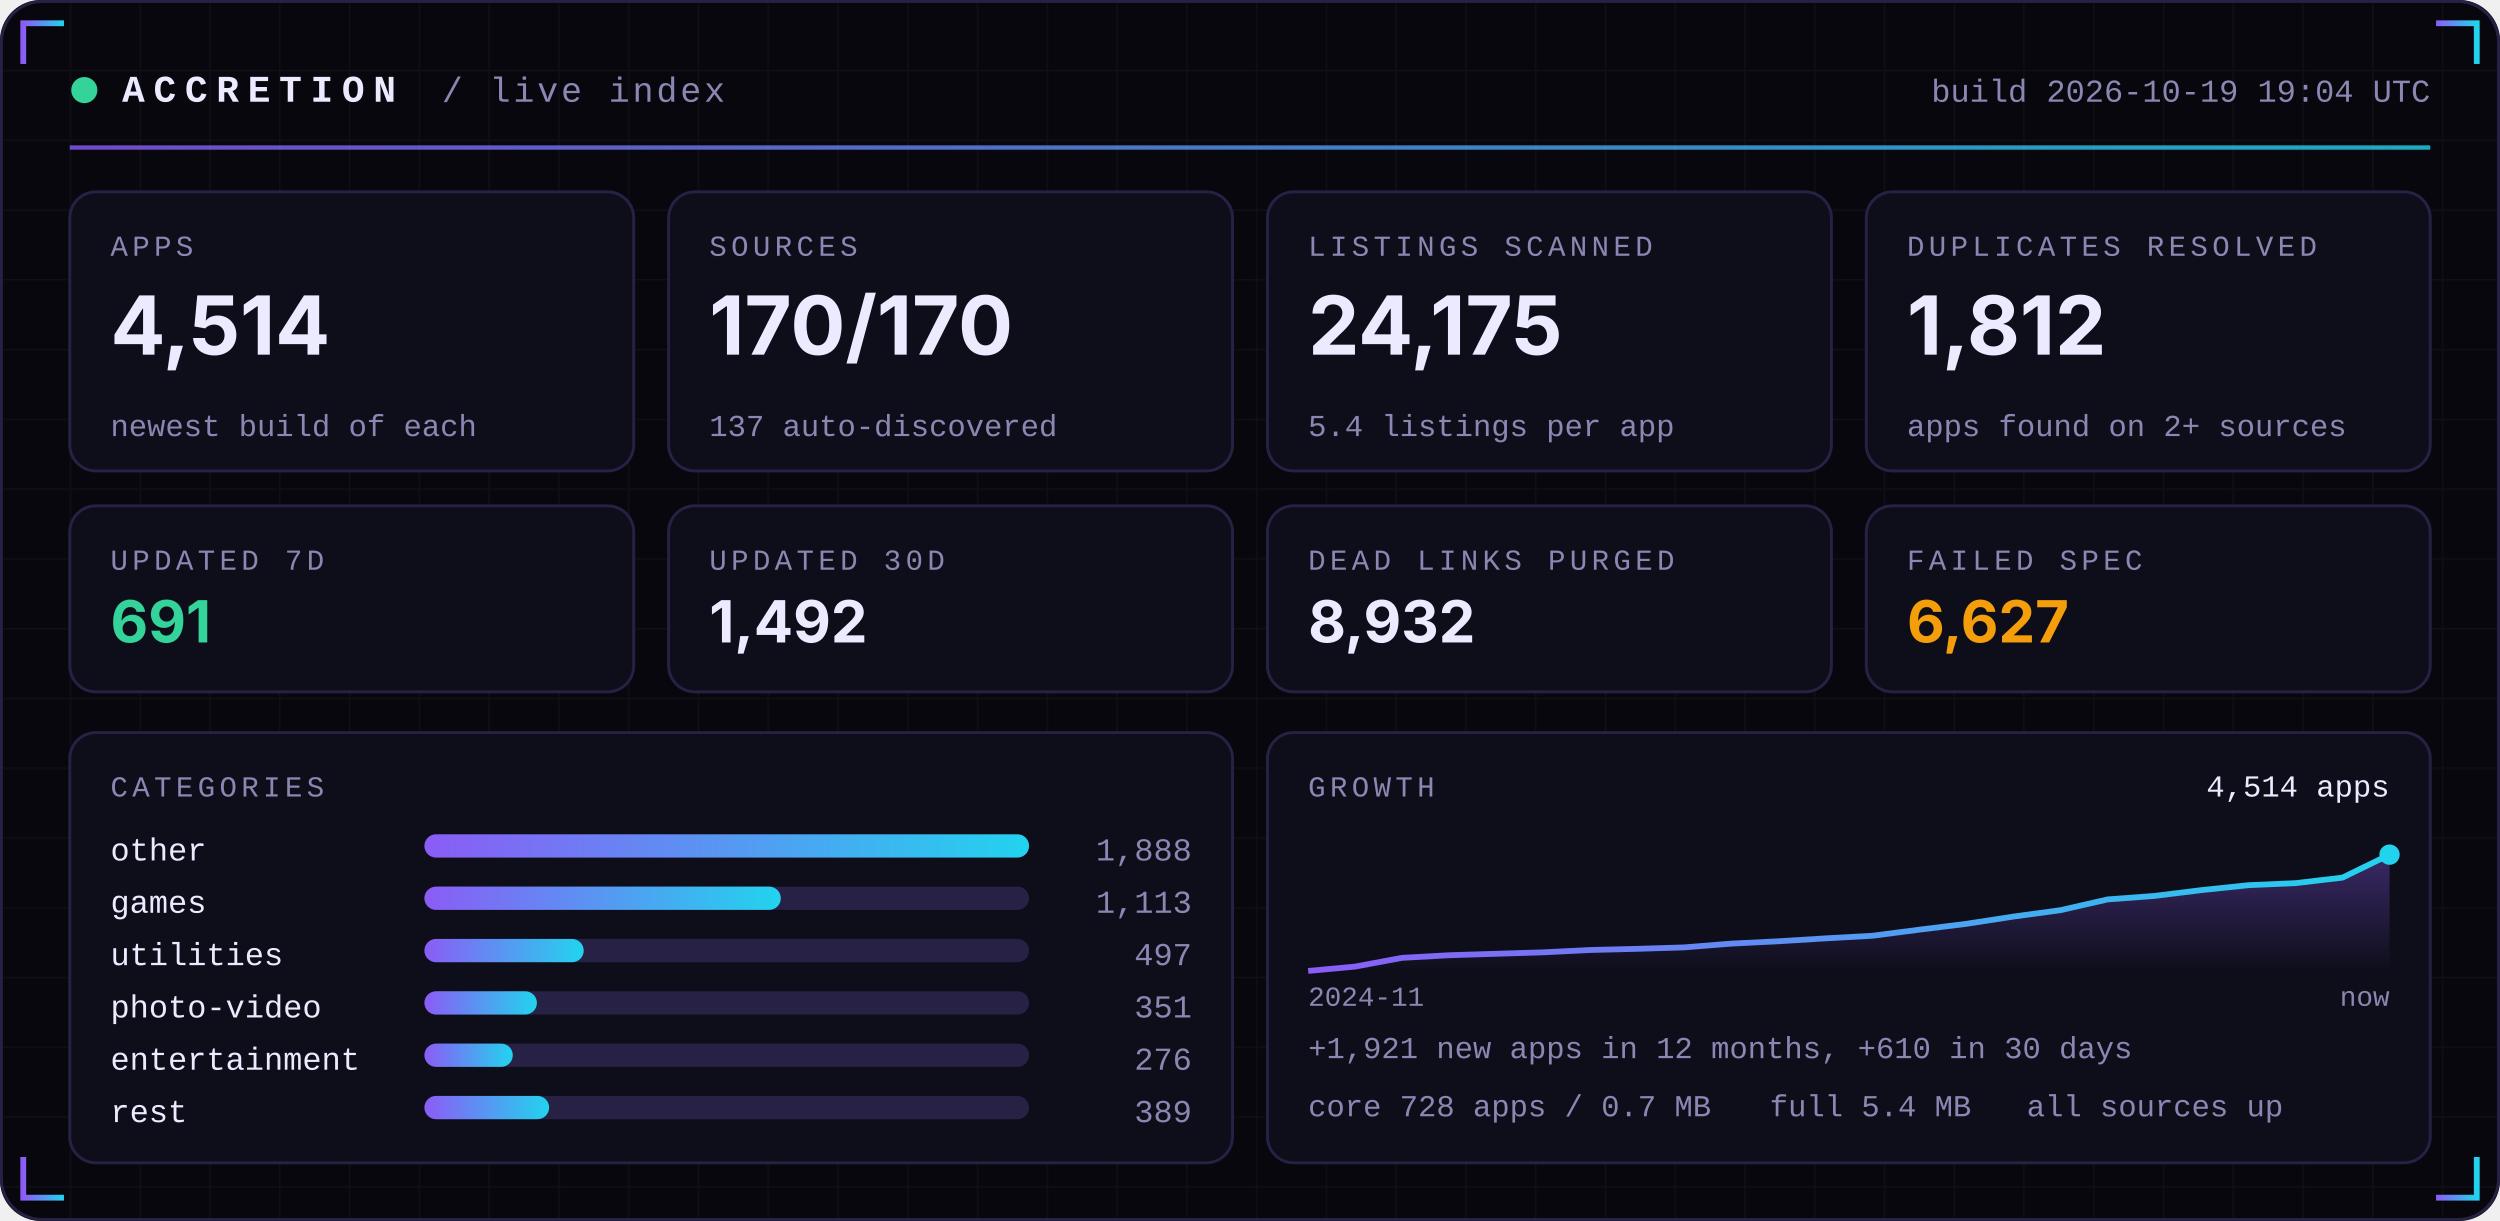
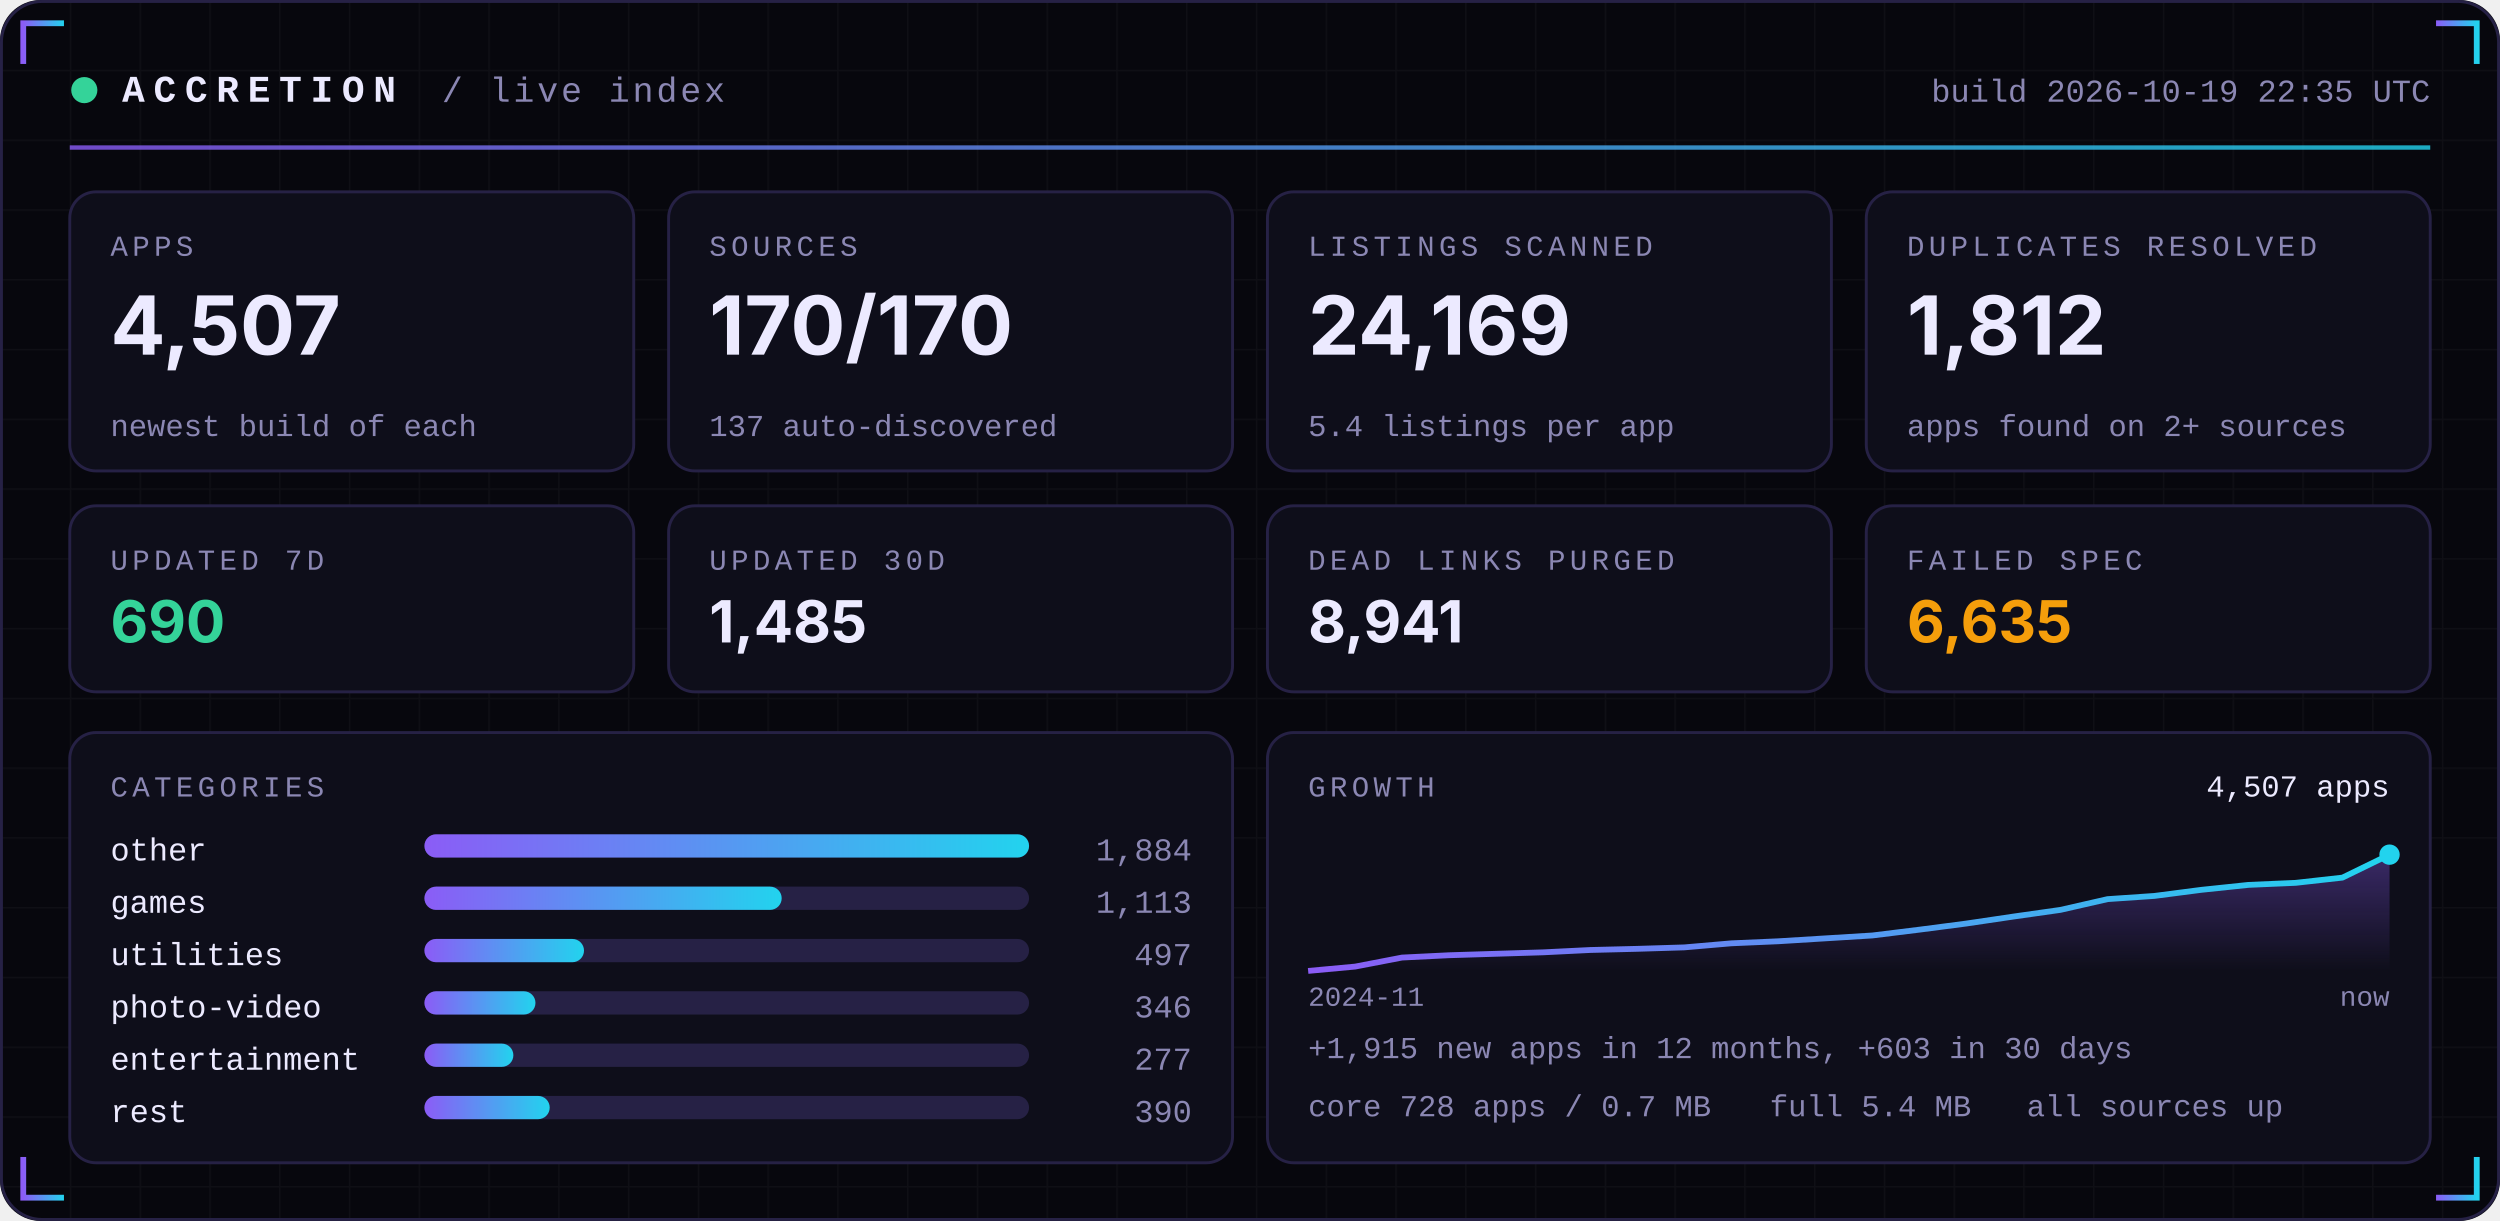
<svg xmlns="http://www.w3.org/2000/svg" width="860" height="420" viewBox="0 0 860 420" role="img">
  <defs>
    <linearGradient id="acc" x1="0" x2="1">
      <stop offset="0" stop-color="#8B5CF6" />
      <stop offset="1" stop-color="#22D3EE" />
    </linearGradient>
    <linearGradient id="area" x1="0" x2="0" y1="0" y2="1">
      <stop offset="0" stop-color="#8B5CF6" stop-opacity="0.35" />
      <stop offset="1" stop-color="#8B5CF6" stop-opacity="0" />
    </linearGradient>
    <pattern id="grid" width="24" height="24" patternUnits="userSpaceOnUse">
      <path d="M24 0H0V24" fill="none" stroke="#FFFFFF" stroke-opacity="0.035" />
    </pattern>
  </defs>
  <rect width="860" height="420" rx="14" fill="#07070D" />
  <rect width="860" height="420" rx="14" fill="url(#grid)" />
  <rect x="0.5" y="0.5" width="859" height="419" rx="14" fill="none" stroke="#262145" />
  <path d="M8 22 V8 H22" stroke="url(#acc)" stroke-width="2" fill="none" />
  <path d="M852 22 V8 H838" stroke="url(#acc)" stroke-width="2" fill="none" />
  <path d="M8 398 V412 H22" stroke="url(#acc)" stroke-width="2" fill="none" />
  <path d="M852 398 V412 H838" stroke="url(#acc)" stroke-width="2" fill="none" />
  <circle cx="29" cy="31" r="4.5" fill="#34D399">
    <animate attributeName="opacity" values="1;0.25;1" dur="2.4s" repeatCount="indefinite" />
  </circle>
  <text x="42" y="35" font-family="ui-monospace,SFMono-Regular,Menlo,Consolas,'Liberation Mono',monospace" font-size="13" font-weight="700" fill="#ECEAFF" text-anchor="start" letter-spacing="3">ACCRETION</text>
  <text x="152" y="35" font-family="ui-monospace,SFMono-Regular,Menlo,Consolas,'Liberation Mono',monospace" font-size="12" font-weight="400" fill="#8B87B3" text-anchor="start" letter-spacing="1">/ live index</text>
-   <text x="836" y="35" font-family="ui-monospace,SFMono-Regular,Menlo,Consolas,'Liberation Mono',monospace" font-size="11" font-weight="400" fill="#8B87B3" text-anchor="end" letter-spacing="0">build 2026-10-19 19:04 UTC</text>
+   <text x="836" y="35" font-family="ui-monospace,SFMono-Regular,Menlo,Consolas,'Liberation Mono',monospace" font-size="11" font-weight="400" fill="#8B87B3" text-anchor="end" letter-spacing="0">build 2026-10-19 22:35 UTC</text>
  <rect x="24" y="50" width="812" height="1.5" fill="url(#acc)" opacity="0.8" />
  <rect x="24.0" y="66" width="194.0" height="96" rx="9" fill="#0E0E1A" stroke="#262145" />
  <text x="38.0" y="88" font-family="ui-monospace,SFMono-Regular,Menlo,Consolas,'Liberation Mono',monospace" font-size="10" font-weight="400" fill="#8B87B3" text-anchor="start" letter-spacing="1.5">APPS</text>
-   <text x="38.0" y="122" font-family="-apple-system,BlinkMacSystemFont,'Segoe UI',Inter,Helvetica,Arial,sans-serif" font-size="28" font-weight="700" fill="#ECEAFF" text-anchor="start" letter-spacing="0">4,514</text>
+   <text x="38.0" y="122" font-family="-apple-system,BlinkMacSystemFont,'Segoe UI',Inter,Helvetica,Arial,sans-serif" font-size="28" font-weight="700" fill="#ECEAFF" text-anchor="start" letter-spacing="0">4,507</text>
  <text x="38.0" y="150" font-family="ui-monospace,SFMono-Regular,Menlo,Consolas,'Liberation Mono',monospace" font-size="10.5" font-weight="400" fill="#8B87B3" text-anchor="start" letter-spacing="0">newest build of each</text>
  <rect x="230.0" y="66" width="194.0" height="96" rx="9" fill="#0E0E1A" stroke="#262145" />
  <text x="244.0" y="88" font-family="ui-monospace,SFMono-Regular,Menlo,Consolas,'Liberation Mono',monospace" font-size="10" font-weight="400" fill="#8B87B3" text-anchor="start" letter-spacing="1.5">SOURCES</text>
  <text x="244.0" y="122" font-family="-apple-system,BlinkMacSystemFont,'Segoe UI',Inter,Helvetica,Arial,sans-serif" font-size="28" font-weight="700" fill="#ECEAFF" text-anchor="start" letter-spacing="0">170/170</text>
  <text x="244.0" y="150" font-family="ui-monospace,SFMono-Regular,Menlo,Consolas,'Liberation Mono',monospace" font-size="10.5" font-weight="400" fill="#8B87B3" text-anchor="start" letter-spacing="0">137 auto-discovered</text>
  <rect x="436.0" y="66" width="194.0" height="96" rx="9" fill="#0E0E1A" stroke="#262145" />
  <text x="450.0" y="88" font-family="ui-monospace,SFMono-Regular,Menlo,Consolas,'Liberation Mono',monospace" font-size="10" font-weight="400" fill="#8B87B3" text-anchor="start" letter-spacing="1.5">LISTINGS SCANNED</text>
-   <text x="450.0" y="122" font-family="-apple-system,BlinkMacSystemFont,'Segoe UI',Inter,Helvetica,Arial,sans-serif" font-size="28" font-weight="700" fill="#ECEAFF" text-anchor="start" letter-spacing="0">24,175</text>
+   <text x="450.0" y="122" font-family="-apple-system,BlinkMacSystemFont,'Segoe UI',Inter,Helvetica,Arial,sans-serif" font-size="28" font-weight="700" fill="#ECEAFF" text-anchor="start" letter-spacing="0">24,169</text>
  <text x="450.0" y="150" font-family="ui-monospace,SFMono-Regular,Menlo,Consolas,'Liberation Mono',monospace" font-size="10.5" font-weight="400" fill="#8B87B3" text-anchor="start" letter-spacing="0">5.4 listings per app</text>
  <rect x="642.0" y="66" width="194.0" height="96" rx="9" fill="#0E0E1A" stroke="#262145" />
  <text x="656.0" y="88" font-family="ui-monospace,SFMono-Regular,Menlo,Consolas,'Liberation Mono',monospace" font-size="10" font-weight="400" fill="#8B87B3" text-anchor="start" letter-spacing="1.5">DUPLICATES RESOLVED</text>
  <text x="656.0" y="122" font-family="-apple-system,BlinkMacSystemFont,'Segoe UI',Inter,Helvetica,Arial,sans-serif" font-size="28" font-weight="700" fill="#ECEAFF" text-anchor="start" letter-spacing="0">1,812</text>
  <text x="656.0" y="150" font-family="ui-monospace,SFMono-Regular,Menlo,Consolas,'Liberation Mono',monospace" font-size="10.5" font-weight="400" fill="#8B87B3" text-anchor="start" letter-spacing="0">apps found on 2+ sources</text>
  <rect x="24.0" y="174" width="194.0" height="64" rx="9" fill="#0E0E1A" stroke="#262145" />
  <text x="38.0" y="196" font-family="ui-monospace,SFMono-Regular,Menlo,Consolas,'Liberation Mono',monospace" font-size="10" font-weight="400" fill="#8B87B3" text-anchor="start" letter-spacing="1.5">UPDATED 7D</text>
-   <text x="38.0" y="221" font-family="-apple-system,BlinkMacSystemFont,'Segoe UI',Inter,Helvetica,Arial,sans-serif" font-size="20" font-weight="700" fill="#34D399" text-anchor="start" letter-spacing="0">691</text>
+   <text x="38.0" y="221" font-family="-apple-system,BlinkMacSystemFont,'Segoe UI',Inter,Helvetica,Arial,sans-serif" font-size="20" font-weight="700" fill="#34D399" text-anchor="start" letter-spacing="0">690</text>
  <rect x="230.0" y="174" width="194.0" height="64" rx="9" fill="#0E0E1A" stroke="#262145" />
  <text x="244.0" y="196" font-family="ui-monospace,SFMono-Regular,Menlo,Consolas,'Liberation Mono',monospace" font-size="10" font-weight="400" fill="#8B87B3" text-anchor="start" letter-spacing="1.5">UPDATED 30D</text>
-   <text x="244.0" y="221" font-family="-apple-system,BlinkMacSystemFont,'Segoe UI',Inter,Helvetica,Arial,sans-serif" font-size="20" font-weight="700" fill="#ECEAFF" text-anchor="start" letter-spacing="0">1,492</text>
+   <text x="244.0" y="221" font-family="-apple-system,BlinkMacSystemFont,'Segoe UI',Inter,Helvetica,Arial,sans-serif" font-size="20" font-weight="700" fill="#ECEAFF" text-anchor="start" letter-spacing="0">1,485</text>
  <rect x="436.0" y="174" width="194.0" height="64" rx="9" fill="#0E0E1A" stroke="#262145" />
  <text x="450.0" y="196" font-family="ui-monospace,SFMono-Regular,Menlo,Consolas,'Liberation Mono',monospace" font-size="10" font-weight="400" fill="#8B87B3" text-anchor="start" letter-spacing="1.5">DEAD LINKS PURGED</text>
-   <text x="450.0" y="221" font-family="-apple-system,BlinkMacSystemFont,'Segoe UI',Inter,Helvetica,Arial,sans-serif" font-size="20" font-weight="700" fill="#ECEAFF" text-anchor="start" letter-spacing="0">8,932</text>
+   <text x="450.0" y="221" font-family="-apple-system,BlinkMacSystemFont,'Segoe UI',Inter,Helvetica,Arial,sans-serif" font-size="20" font-weight="700" fill="#ECEAFF" text-anchor="start" letter-spacing="0">8,941</text>
  <rect x="642.0" y="174" width="194.0" height="64" rx="9" fill="#0E0E1A" stroke="#262145" />
  <text x="656.0" y="196" font-family="ui-monospace,SFMono-Regular,Menlo,Consolas,'Liberation Mono',monospace" font-size="10" font-weight="400" fill="#8B87B3" text-anchor="start" letter-spacing="1.5">FAILED SPEC</text>
-   <text x="656.0" y="221" font-family="-apple-system,BlinkMacSystemFont,'Segoe UI',Inter,Helvetica,Arial,sans-serif" font-size="20" font-weight="700" fill="#F59E0B" text-anchor="start" letter-spacing="0">6,627</text>
+   <text x="656.0" y="221" font-family="-apple-system,BlinkMacSystemFont,'Segoe UI',Inter,Helvetica,Arial,sans-serif" font-size="20" font-weight="700" fill="#F59E0B" text-anchor="start" letter-spacing="0">6,635</text>
  <rect x="24" y="252" width="400.0" height="148" rx="9" fill="#0E0E1A" stroke="#262145" />
  <rect x="436.0" y="252" width="400.0" height="148" rx="9" fill="#0E0E1A" stroke="#262145" />
  <text x="38" y="274" font-family="ui-monospace,SFMono-Regular,Menlo,Consolas,'Liberation Mono',monospace" font-size="10" font-weight="400" fill="#8B87B3" text-anchor="start" letter-spacing="1.5">CATEGORIES</text>
  <text x="38" y="296" font-family="ui-monospace,SFMono-Regular,Menlo,Consolas,'Liberation Mono',monospace" font-size="11" font-weight="400" fill="#ECEAFF" text-anchor="start" letter-spacing="0">other</text>
  <rect x="146" y="287" width="208.0" height="8" rx="4" fill="#262145" />
  <rect x="146" y="287" width="208.0" height="8" rx="4" fill="url(#acc)" />
-   <text x="410.0" y="296" font-family="ui-monospace,SFMono-Regular,Menlo,Consolas,'Liberation Mono',monospace" font-size="11" font-weight="400" fill="#8B87B3" text-anchor="end" letter-spacing="0">1,888</text>
+   <text x="410.0" y="296" font-family="ui-monospace,SFMono-Regular,Menlo,Consolas,'Liberation Mono',monospace" font-size="11" font-weight="400" fill="#8B87B3" text-anchor="end" letter-spacing="0">1,884</text>
  <text x="38" y="314" font-family="ui-monospace,SFMono-Regular,Menlo,Consolas,'Liberation Mono',monospace" font-size="11" font-weight="400" fill="#ECEAFF" text-anchor="start" letter-spacing="0">games</text>
  <rect x="146" y="305" width="208.0" height="8" rx="4" fill="#262145" />
-   <rect x="146" y="305" width="122.6" height="8" rx="4" fill="url(#acc)" />
+   <rect x="146" y="305" width="122.9" height="8" rx="4" fill="url(#acc)" />
  <text x="410.0" y="314" font-family="ui-monospace,SFMono-Regular,Menlo,Consolas,'Liberation Mono',monospace" font-size="11" font-weight="400" fill="#8B87B3" text-anchor="end" letter-spacing="0">1,113</text>
  <text x="38" y="332" font-family="ui-monospace,SFMono-Regular,Menlo,Consolas,'Liberation Mono',monospace" font-size="11" font-weight="400" fill="#ECEAFF" text-anchor="start" letter-spacing="0">utilities</text>
  <rect x="146" y="323" width="208.0" height="8" rx="4" fill="#262145" />
-   <rect x="146" y="323" width="54.8" height="8" rx="4" fill="url(#acc)" />
+   <rect x="146" y="323" width="54.9" height="8" rx="4" fill="url(#acc)" />
  <text x="410.0" y="332" font-family="ui-monospace,SFMono-Regular,Menlo,Consolas,'Liberation Mono',monospace" font-size="11" font-weight="400" fill="#8B87B3" text-anchor="end" letter-spacing="0">497</text>
  <text x="38" y="350" font-family="ui-monospace,SFMono-Regular,Menlo,Consolas,'Liberation Mono',monospace" font-size="11" font-weight="400" fill="#ECEAFF" text-anchor="start" letter-spacing="0">photo-video</text>
  <rect x="146" y="341" width="208.0" height="8" rx="4" fill="#262145" />
-   <rect x="146" y="341" width="38.7" height="8" rx="4" fill="url(#acc)" />
-   <text x="410.0" y="350" font-family="ui-monospace,SFMono-Regular,Menlo,Consolas,'Liberation Mono',monospace" font-size="11" font-weight="400" fill="#8B87B3" text-anchor="end" letter-spacing="0">351</text>
+   <rect x="146" y="341" width="38.2" height="8" rx="4" fill="url(#acc)" />
+   <text x="410.0" y="350" font-family="ui-monospace,SFMono-Regular,Menlo,Consolas,'Liberation Mono',monospace" font-size="11" font-weight="400" fill="#8B87B3" text-anchor="end" letter-spacing="0">346</text>
  <text x="38" y="368" font-family="ui-monospace,SFMono-Regular,Menlo,Consolas,'Liberation Mono',monospace" font-size="11" font-weight="400" fill="#ECEAFF" text-anchor="start" letter-spacing="0">entertainment</text>
  <rect x="146" y="359" width="208.0" height="8" rx="4" fill="#262145" />
-   <rect x="146" y="359" width="30.4" height="8" rx="4" fill="url(#acc)" />
-   <text x="410.0" y="368" font-family="ui-monospace,SFMono-Regular,Menlo,Consolas,'Liberation Mono',monospace" font-size="11" font-weight="400" fill="#8B87B3" text-anchor="end" letter-spacing="0">276</text>
+   <rect x="146" y="359" width="30.6" height="8" rx="4" fill="url(#acc)" />
+   <text x="410.0" y="368" font-family="ui-monospace,SFMono-Regular,Menlo,Consolas,'Liberation Mono',monospace" font-size="11" font-weight="400" fill="#8B87B3" text-anchor="end" letter-spacing="0">277</text>
  <text x="38" y="386" font-family="ui-monospace,SFMono-Regular,Menlo,Consolas,'Liberation Mono',monospace" font-size="11" font-weight="400" fill="#ECEAFF" text-anchor="start" letter-spacing="0">rest</text>
  <rect x="146" y="377" width="208.0" height="8" rx="4" fill="#262145" />
-   <rect x="146" y="377" width="42.9" height="8" rx="4" fill="url(#acc)" />
-   <text x="410.0" y="386" font-family="ui-monospace,SFMono-Regular,Menlo,Consolas,'Liberation Mono',monospace" font-size="11" font-weight="400" fill="#8B87B3" text-anchor="end" letter-spacing="0">389</text>
+   <rect x="146" y="377" width="43.1" height="8" rx="4" fill="url(#acc)" />
+   <text x="410.0" y="386" font-family="ui-monospace,SFMono-Regular,Menlo,Consolas,'Liberation Mono',monospace" font-size="11" font-weight="400" fill="#8B87B3" text-anchor="end" letter-spacing="0">390</text>
  <text x="450.0" y="274" font-family="ui-monospace,SFMono-Regular,Menlo,Consolas,'Liberation Mono',monospace" font-size="10" font-weight="400" fill="#8B87B3" text-anchor="start" letter-spacing="1.5">GROWTH</text>
-   <polygon points="450.0,334 450.0,334.0 466.2,332.5 482.3,329.5 498.5,328.6 514.7,328.1 530.9,327.6 547.0,326.8 563.2,326.4 579.4,325.9 595.6,324.6 611.7,323.8 627.9,322.8 644.1,321.9 660.3,319.8 676.4,317.8 692.6,315.3 708.8,313.1 725.0,309.4 741.1,308.2 757.3,306.2 773.5,304.5 789.7,303.8 805.8,301.9 822.0,294.0 822.0,334" fill="url(#area)" />
-   <polyline points="450.0,334.0 466.2,332.5 482.3,329.5 498.5,328.6 514.7,328.1 530.9,327.6 547.0,326.8 563.2,326.4 579.4,325.9 595.6,324.6 611.7,323.8 627.9,322.8 644.1,321.9 660.3,319.8 676.4,317.8 692.6,315.3 708.8,313.1 725.0,309.4 741.1,308.2 757.3,306.2 773.5,304.5 789.7,303.8 805.8,301.9 822.0,294.0" fill="none" stroke="url(#acc)" stroke-width="2" stroke-linejoin="round" />
+   <polygon points="450.0,334 450.0,334.0 466.2,332.5 482.3,329.4 498.5,328.6 514.7,328.1 530.9,327.6 547.0,326.8 563.2,326.4 579.4,325.9 595.6,324.5 611.7,323.8 627.9,322.8 644.1,321.8 660.3,319.8 676.4,317.7 692.6,315.3 708.8,313.0 725.0,309.3 741.1,308.2 757.3,306.1 773.5,304.4 789.7,303.7 805.8,301.9 822.0,294.0 822.0,334" fill="url(#area)" />
+   <polyline points="450.0,334.0 466.2,332.5 482.3,329.4 498.5,328.6 514.7,328.1 530.9,327.6 547.0,326.8 563.2,326.4 579.4,325.9 595.6,324.5 611.7,323.8 627.9,322.8 644.1,321.8 660.3,319.8 676.4,317.7 692.6,315.3 708.8,313.0 725.0,309.3 741.1,308.2 757.3,306.1 773.5,304.4 789.7,303.7 805.8,301.9 822.0,294.0" fill="none" stroke="url(#acc)" stroke-width="2" stroke-linejoin="round" />
  <circle cx="822.0" cy="294.0" r="3.5" fill="#22D3EE" />
-   <text x="822.0" y="274" font-family="ui-monospace,SFMono-Regular,Menlo,Consolas,'Liberation Mono',monospace" font-size="10.5" font-weight="400" fill="#ECEAFF" text-anchor="end" letter-spacing="0">4,514 apps</text>
+   <text x="822.0" y="274" font-family="ui-monospace,SFMono-Regular,Menlo,Consolas,'Liberation Mono',monospace" font-size="10.5" font-weight="400" fill="#ECEAFF" text-anchor="end" letter-spacing="0">4,507 apps</text>
  <text x="450.0" y="346" font-family="ui-monospace,SFMono-Regular,Menlo,Consolas,'Liberation Mono',monospace" font-size="9.5" font-weight="400" fill="#8B87B3" text-anchor="start" letter-spacing="0">2024-11</text>
  <text x="822.0" y="346" font-family="ui-monospace,SFMono-Regular,Menlo,Consolas,'Liberation Mono',monospace" font-size="9.5" font-weight="400" fill="#8B87B3" text-anchor="end" letter-spacing="0">now</text>
-   <text x="450.0" y="364" font-family="ui-monospace,SFMono-Regular,Menlo,Consolas,'Liberation Mono',monospace" font-size="10.5" font-weight="400" fill="#8B87B3" text-anchor="start" letter-spacing="0">+1,921 new apps in 12 months, +610 in 30 days</text>
+   <text x="450.0" y="364" font-family="ui-monospace,SFMono-Regular,Menlo,Consolas,'Liberation Mono',monospace" font-size="10.5" font-weight="400" fill="#8B87B3" text-anchor="start" letter-spacing="0">+1,915 new apps in 12 months, +603 in 30 days</text>
  <text x="450.0" y="384" font-family="ui-monospace,SFMono-Regular,Menlo,Consolas,'Liberation Mono',monospace" font-size="10.5" font-weight="400" fill="#8B87B3" text-anchor="start" letter-spacing="0">core 728 apps / 0.7 MB</text>
  <text x="608.8" y="384" font-family="ui-monospace,SFMono-Regular,Menlo,Consolas,'Liberation Mono',monospace" font-size="10.5" font-weight="400" fill="#8B87B3" text-anchor="start" letter-spacing="0">full 5.4 MB</text>
  <text x="697.2" y="384" font-family="ui-monospace,SFMono-Regular,Menlo,Consolas,'Liberation Mono',monospace" font-size="10.5" font-weight="400" fill="#8B87B3" text-anchor="start" letter-spacing="0">all sources up</text>
</svg>
